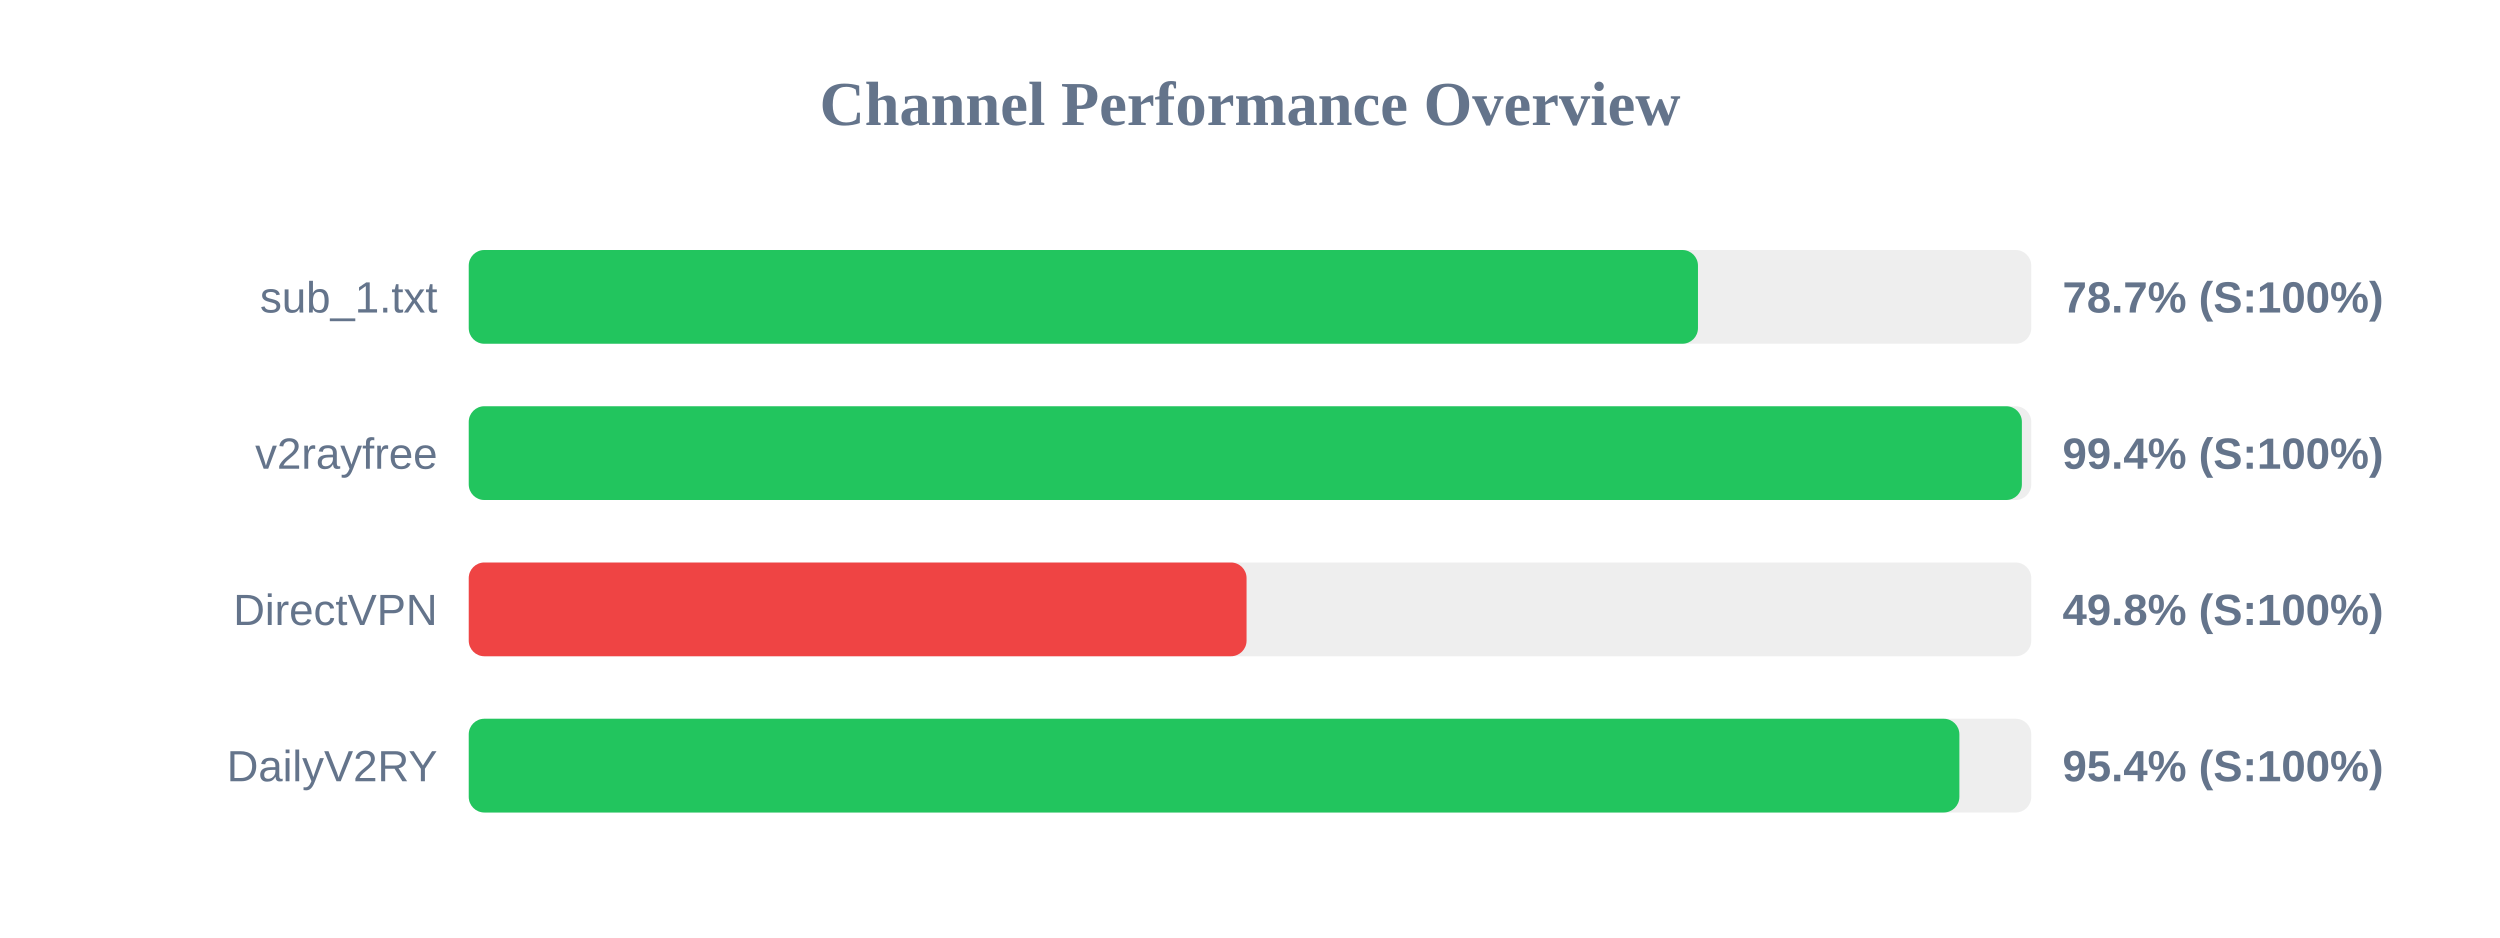
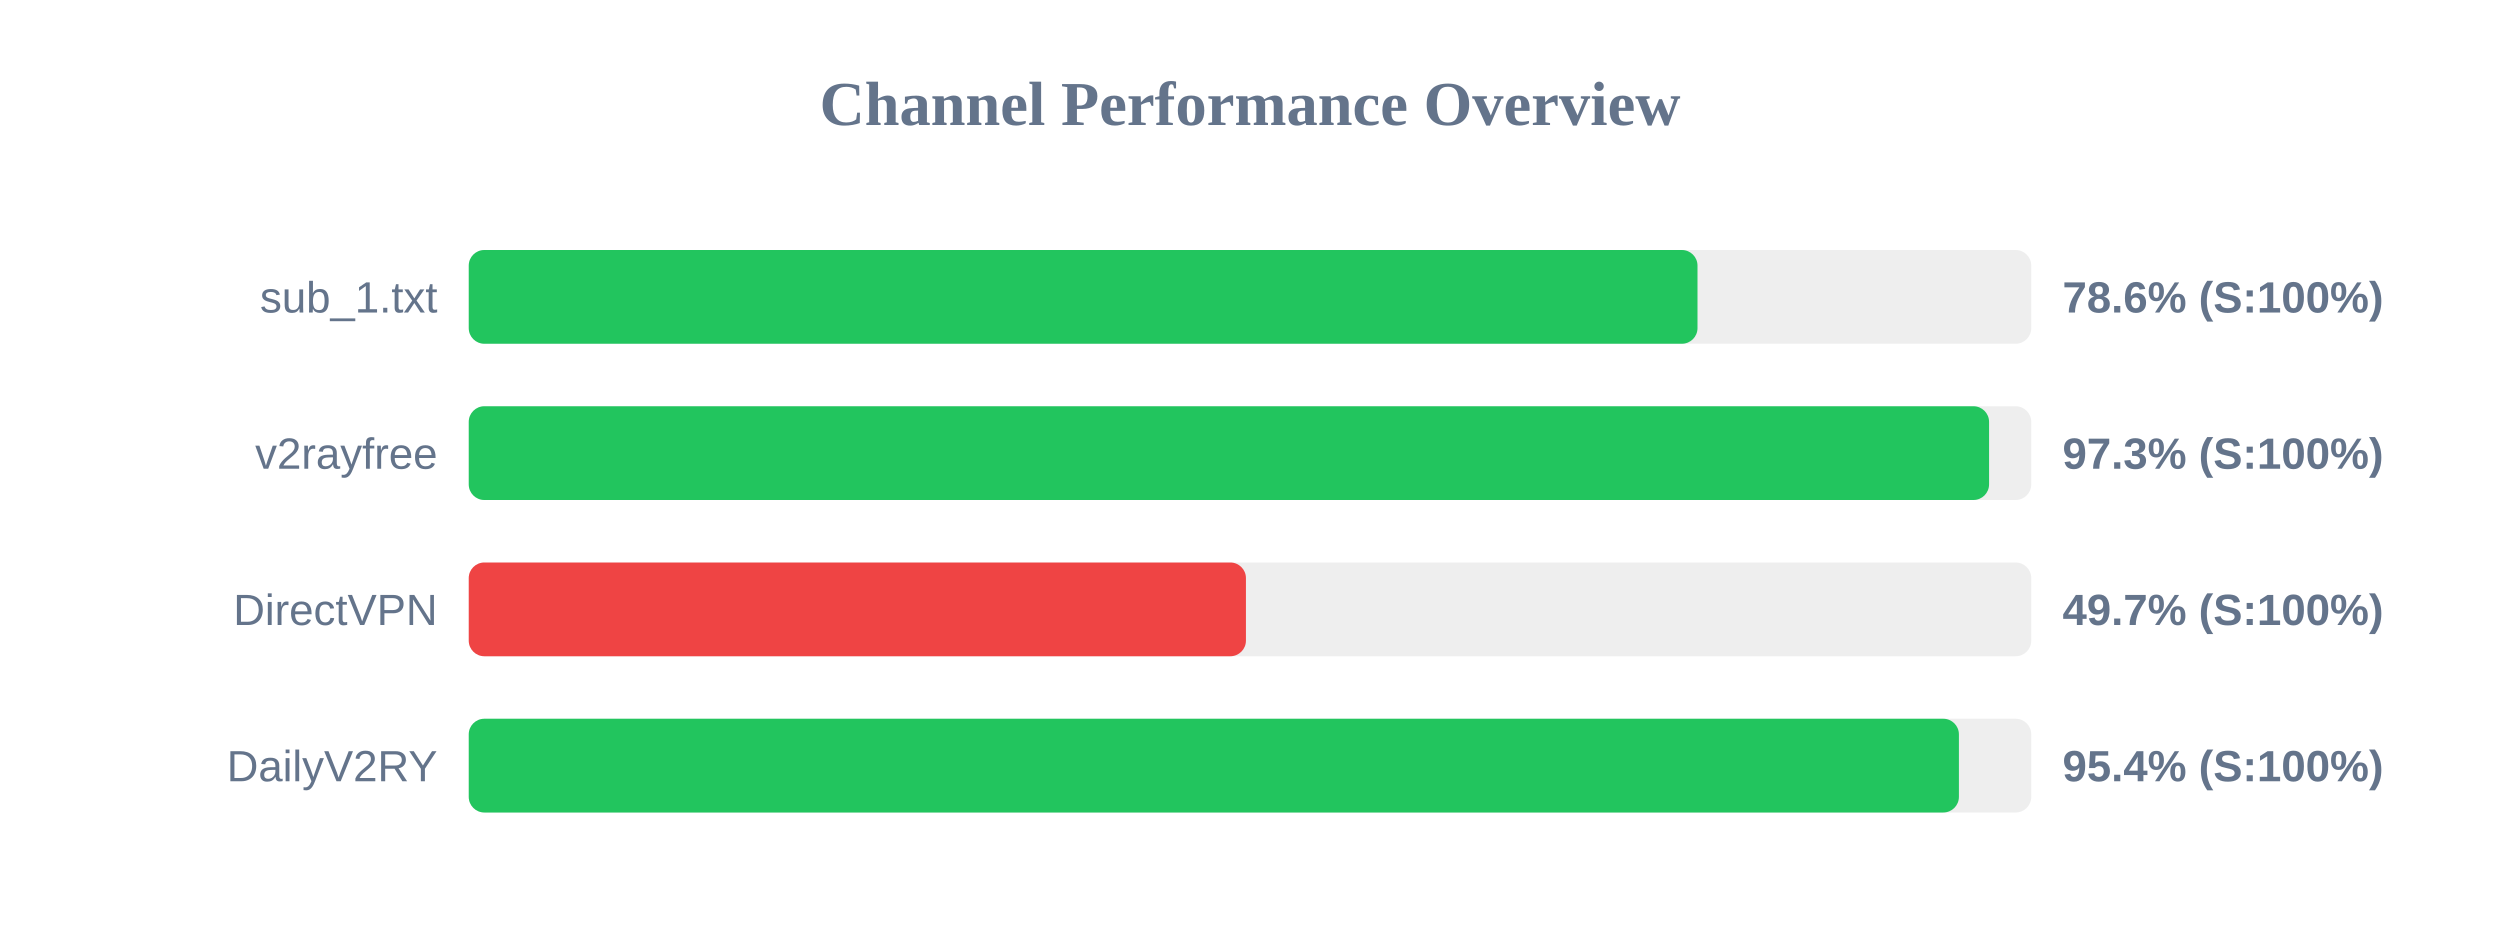
<svg xmlns="http://www.w3.org/2000/svg" width="800" height="300" version="1.1">
  <style>
        .row { font: 14px Arial; fill: #64748b; }
        .score { font: bold 14px Arial; fill: #64748b; }
    </style>
  <text x="400" y="40" text-anchor="middle" font-size="20px" font-weight="bold" fill="#64748b">Channel Performance Overview</text>
  <rect x="150" y="80" width="500" height="30" fill="#eee" rx="5" />
-   <rect x="150" y="80" width="393.35" height="30" fill="#22c55e" rx="5" />
+   <rect x="150" y="80" width="393.2" height="30" fill="#22c55e" rx="5" />
  <text x="140" y="100" text-anchor="end" class="row">sub_1.txt</text>
-   <text x="660" y="100" text-anchor="start" class="score">78.7% (S:100%)</text>
+   <text x="660" y="100" text-anchor="start" class="score">78.6% (S:100%)</text>
  <rect x="150" y="130" width="500" height="30" fill="#eee" rx="5" />
-   <rect x="150" y="130" width="497.0" height="30" fill="#22c55e" rx="5" />
+   <rect x="150" y="130" width="486.5" height="30" fill="#22c55e" rx="5" />
  <text x="140" y="150" text-anchor="end" class="row">v2rayfree</text>
-   <text x="660" y="150" text-anchor="start" class="score">99.4% (S:100%)</text>
+   <text x="660" y="150" text-anchor="start" class="score">97.3% (S:100%)</text>
  <rect x="150" y="180" width="500" height="30" fill="#eee" rx="5" />
-   <rect x="150" y="180" width="248.9" height="30" fill="#ef4444" rx="5" />
+   <rect x="150" y="180" width="248.7" height="30" fill="#ef4444" rx="5" />
  <text x="140" y="200" text-anchor="end" class="row">DirectVPN</text>
-   <text x="660" y="200" text-anchor="start" class="score">49.8% (S:100%)</text>
+   <text x="660" y="200" text-anchor="start" class="score">49.7% (S:100%)</text>
  <rect x="150" y="230" width="500" height="30" fill="#eee" rx="5" />
-   <rect x="150" y="230" width="477.0" height="30" fill="#22c55e" rx="5" />
+   <rect x="150" y="230" width="476.85" height="30" fill="#22c55e" rx="5" />
  <text x="140" y="250" text-anchor="end" class="row">DailyV2RY</text>
  <text x="660" y="250" text-anchor="start" class="score">95.4% (S:100%)</text>
</svg>
